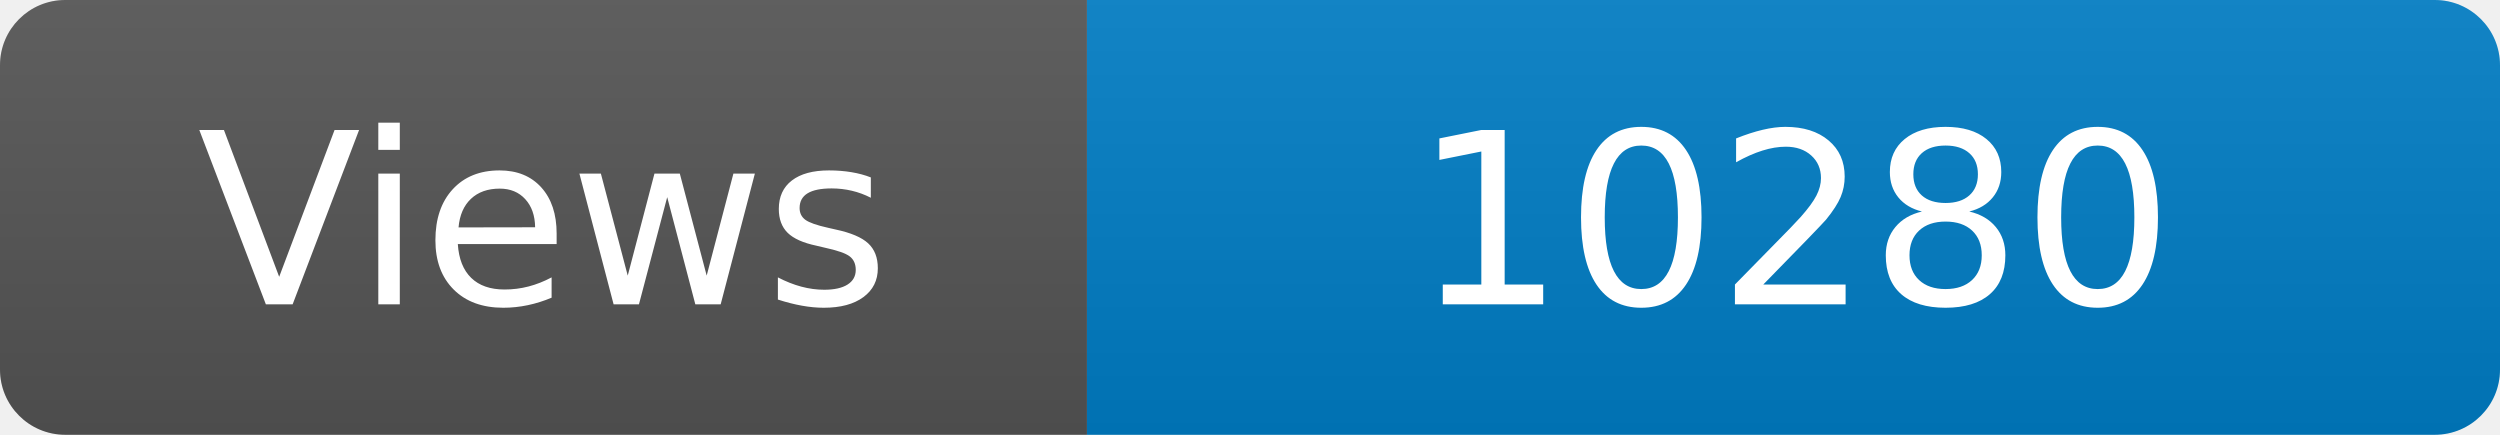
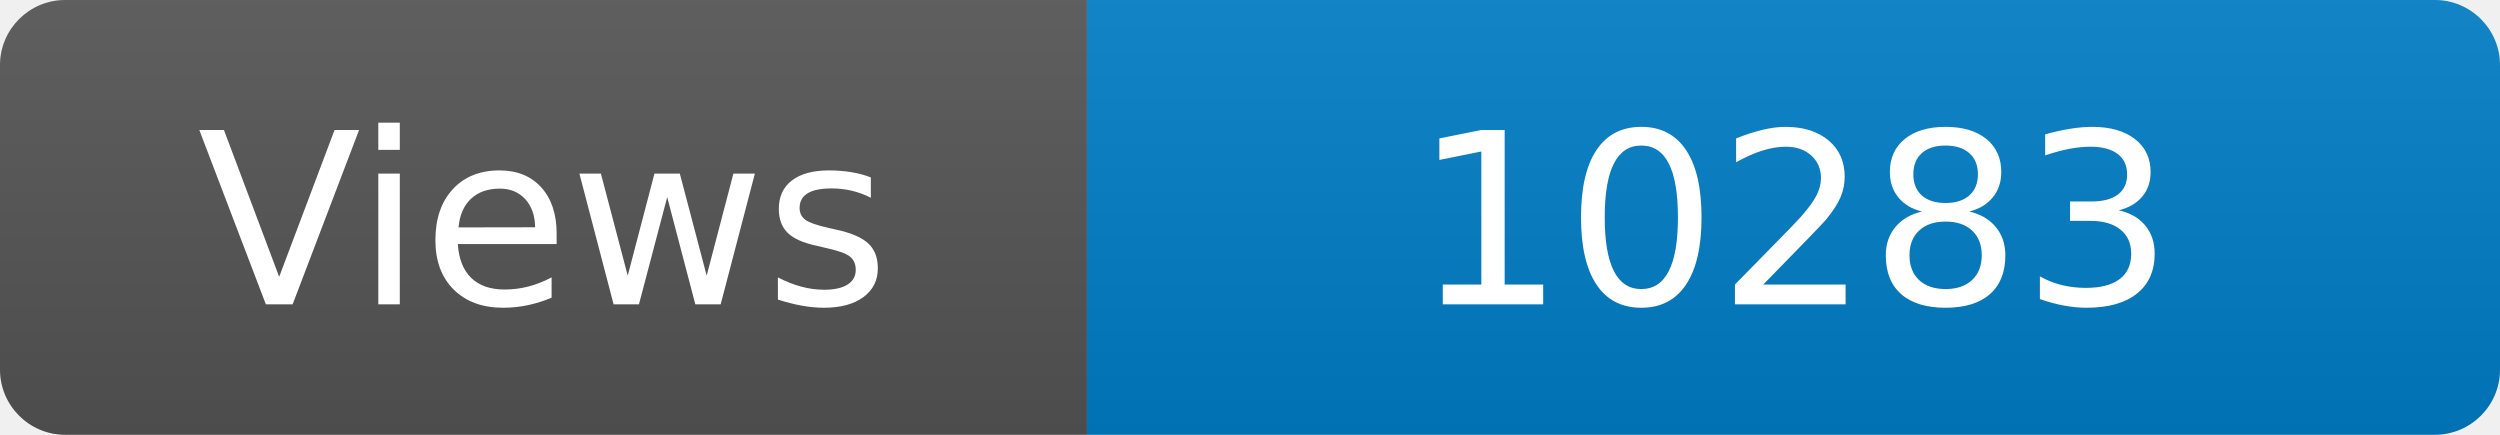
<svg xmlns="http://www.w3.org/2000/svg" width="115" height="20" role="img" aria-label="Maintained?: yes">
  <linearGradient id="s" x2="0" y2="100%">
    <stop offset="0" stop-color="#bbb" stop-opacity=".1" />
    <stop offset="1" stop-opacity=".1" />
  </linearGradient>
  <clipPath id="r">
    <rect width="115" height="20" rx="3" fill="#fff" />
  </clipPath>
  <g clip-path="url(#r)">
    <rect width="50" height="20" fill="#555" />
    <rect x="50" width="160" height="20" fill="#007ec6" />
    <rect width="115" height="20" fill="url(#s)" />
  </g>
  <g fill="#fff" text-anchor="middle" font-family="Verdana,Geneva,DejaVu Sans,sans-serif" font-size="110">
    <text x="250" y="140" transform="scale(.1)" fill="#fff">Views</text>
-     <text x="825" y="140" transform="scale(.1)" fill="#fff">10280</text>
+     <text x="825" y="140" transform="scale(.1)" fill="#fff">10283</text>
  </g>
</svg>
